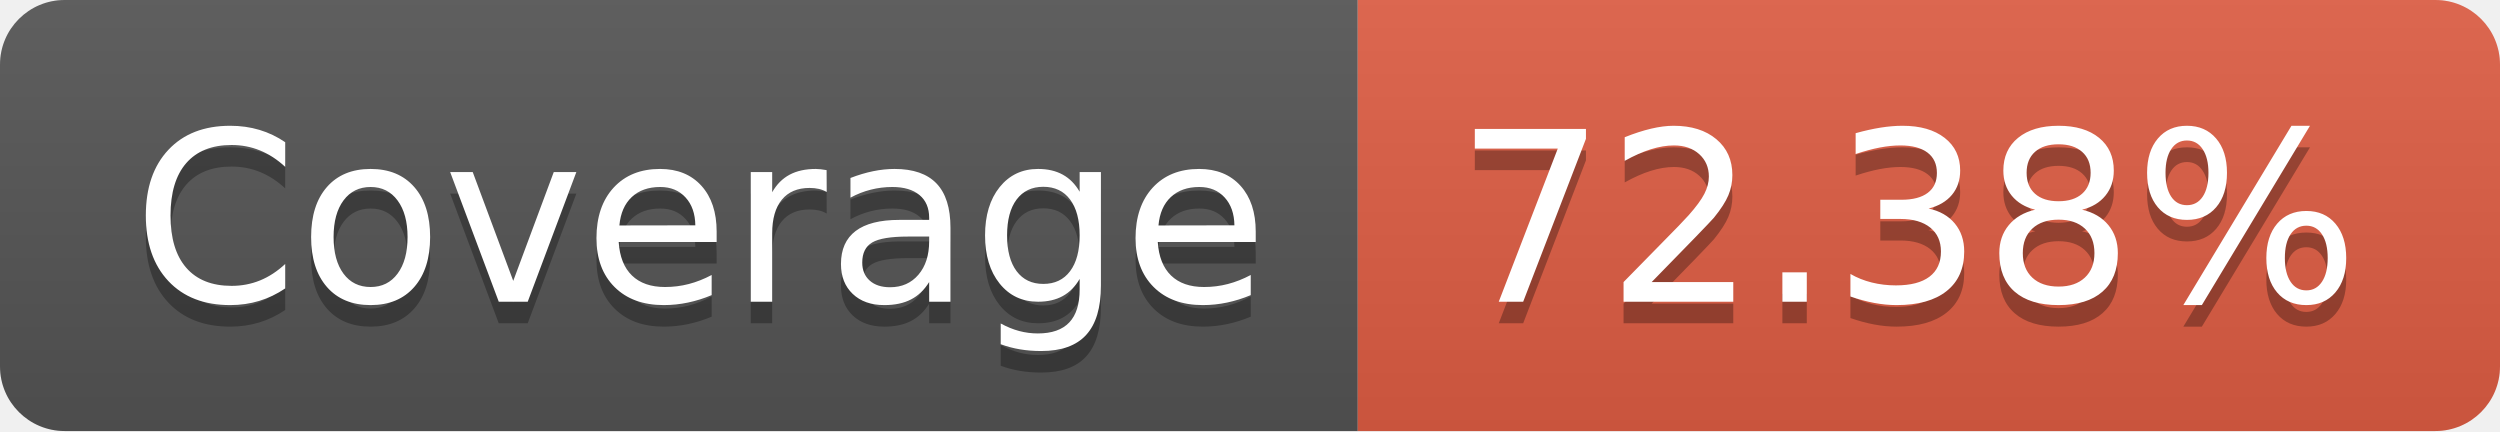
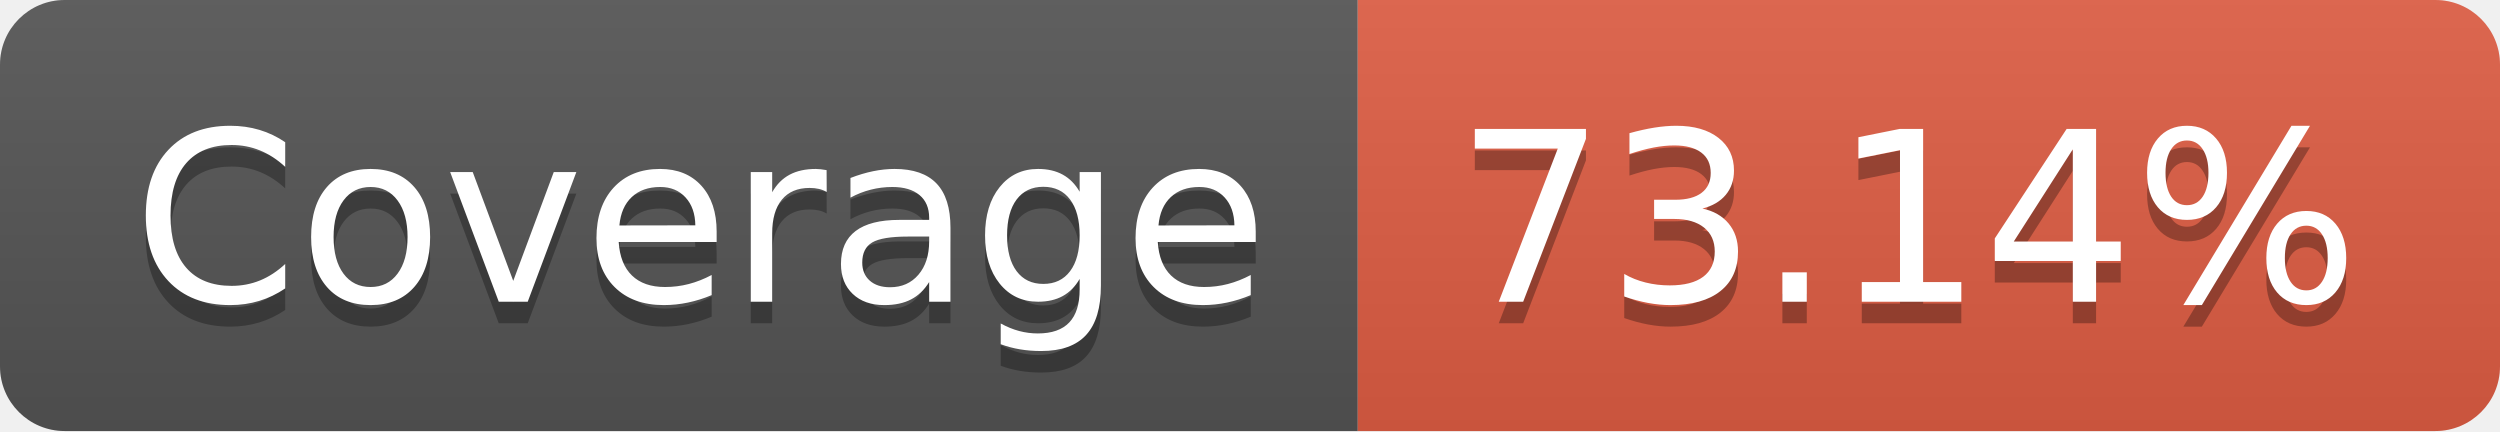
- <svg xmlns="http://www.w3.org/2000/svg" width="116" height="20" role="img" aria-label="Coverage: 72.38%">
+ <svg xmlns="http://www.w3.org/2000/svg" width="116" height="20" role="img" aria-label="Coverage: 73.14%">
  <linearGradient id="s" x2="0" y2="100%">
    <stop offset="0" stop-color="#bbb" stop-opacity=".1" />
    <stop offset="1" stop-opacity=".1" />
  </linearGradient>
  <clipPath id="r">
    <rect width="116" height="20" rx="3" fill="#fff" />
  </clipPath>
  <g clip-path="url(#r)">
    <rect width="63" height="20" fill="#555" />
    <rect x="63" width="53" height="20" fill="#e05d44" />
    <rect width="116" height="20" fill="url(#s)" />
  </g>
  <g fill="#fff" text-anchor="middle" font-family="Verdana,Geneva,DejaVu Sans,sans-serif" text-rendering="geometricPrecision" font-size="110">
    <text aria-hidden="true" x="325" y="150" fill="#010101" fill-opacity=".3" transform="scale(.1)" textLength="530">Coverage</text>
    <text x="325" y="140" transform="scale(.1)" fill="#fff" textLength="530">Coverage</text>
-     <text aria-hidden="true" x="885" y="150" fill="#010101" fill-opacity=".3" transform="scale(.1)" textLength="430">72.38%</text>
-     <text x="885" y="140" transform="scale(.1)" fill="#fff" textLength="430">72.38%</text>
+     <text aria-hidden="true" x="885" y="150" fill="#010101" fill-opacity=".3" transform="scale(.1)" textLength="430">73.14%</text>
+     <text x="885" y="140" transform="scale(.1)" fill="#fff" textLength="430">73.14%</text>
  </g>
</svg>
